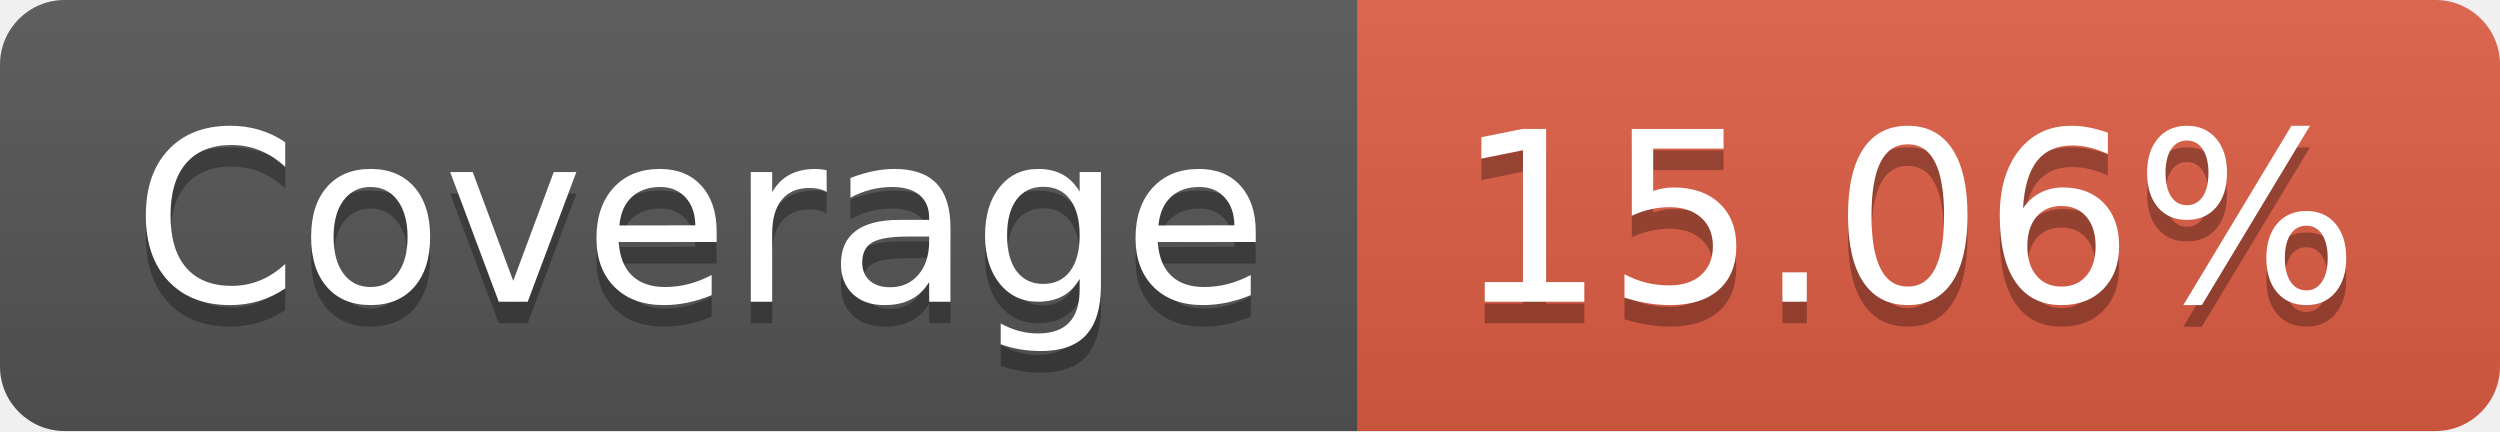
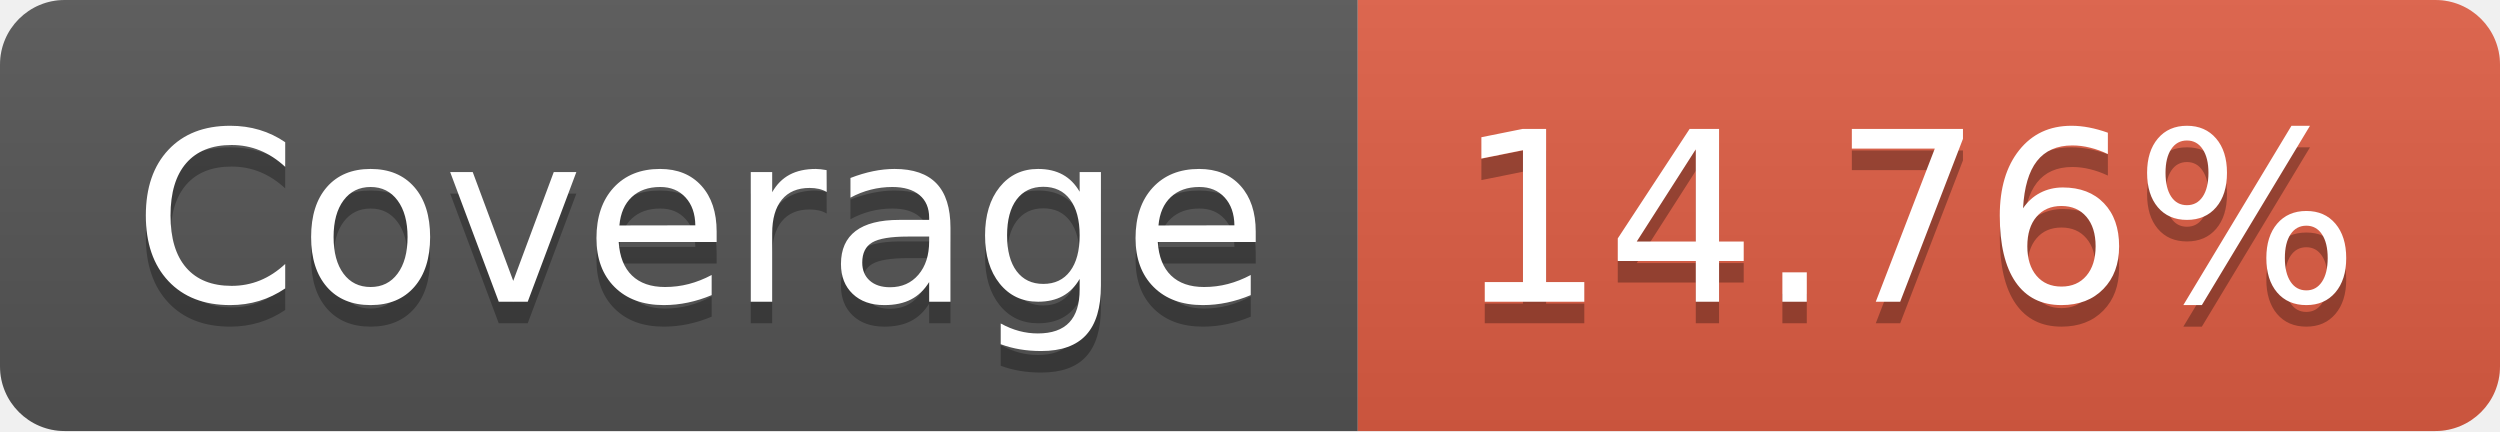
- <svg xmlns="http://www.w3.org/2000/svg" width="116" height="20" role="img" aria-label="Coverage: 15.06%">
+ <svg xmlns="http://www.w3.org/2000/svg" width="116" height="20" role="img" aria-label="Coverage: 14.76%">
  <linearGradient id="s" x2="0" y2="100%">
    <stop offset="0" stop-color="#bbb" stop-opacity=".1" />
    <stop offset="1" stop-opacity=".1" />
  </linearGradient>
  <clipPath id="r">
    <rect width="116" height="20" rx="3" fill="#fff" />
  </clipPath>
  <g clip-path="url(#r)">
    <rect width="63" height="20" fill="#555" />
    <rect x="63" width="53" height="20" fill="#e05d44" />
    <rect width="116" height="20" fill="url(#s)" />
  </g>
  <g fill="#fff" text-anchor="middle" font-family="Verdana,Geneva,DejaVu Sans,sans-serif" text-rendering="geometricPrecision" font-size="110">
    <text aria-hidden="true" x="325" y="150" fill="#010101" fill-opacity=".3" transform="scale(.1)" textLength="530">Coverage</text>
    <text x="325" y="140" transform="scale(.1)" fill="#fff" textLength="530">Coverage</text>
-     <text aria-hidden="true" x="885" y="150" fill="#010101" fill-opacity=".3" transform="scale(.1)" textLength="430">15.06%</text>
-     <text x="885" y="140" transform="scale(.1)" fill="#fff" textLength="430">15.06%</text>
+     <text aria-hidden="true" x="885" y="150" fill="#010101" fill-opacity=".3" transform="scale(.1)" textLength="430">14.76%</text>
+     <text x="885" y="140" transform="scale(.1)" fill="#fff" textLength="430">14.76%</text>
  </g>
</svg>
